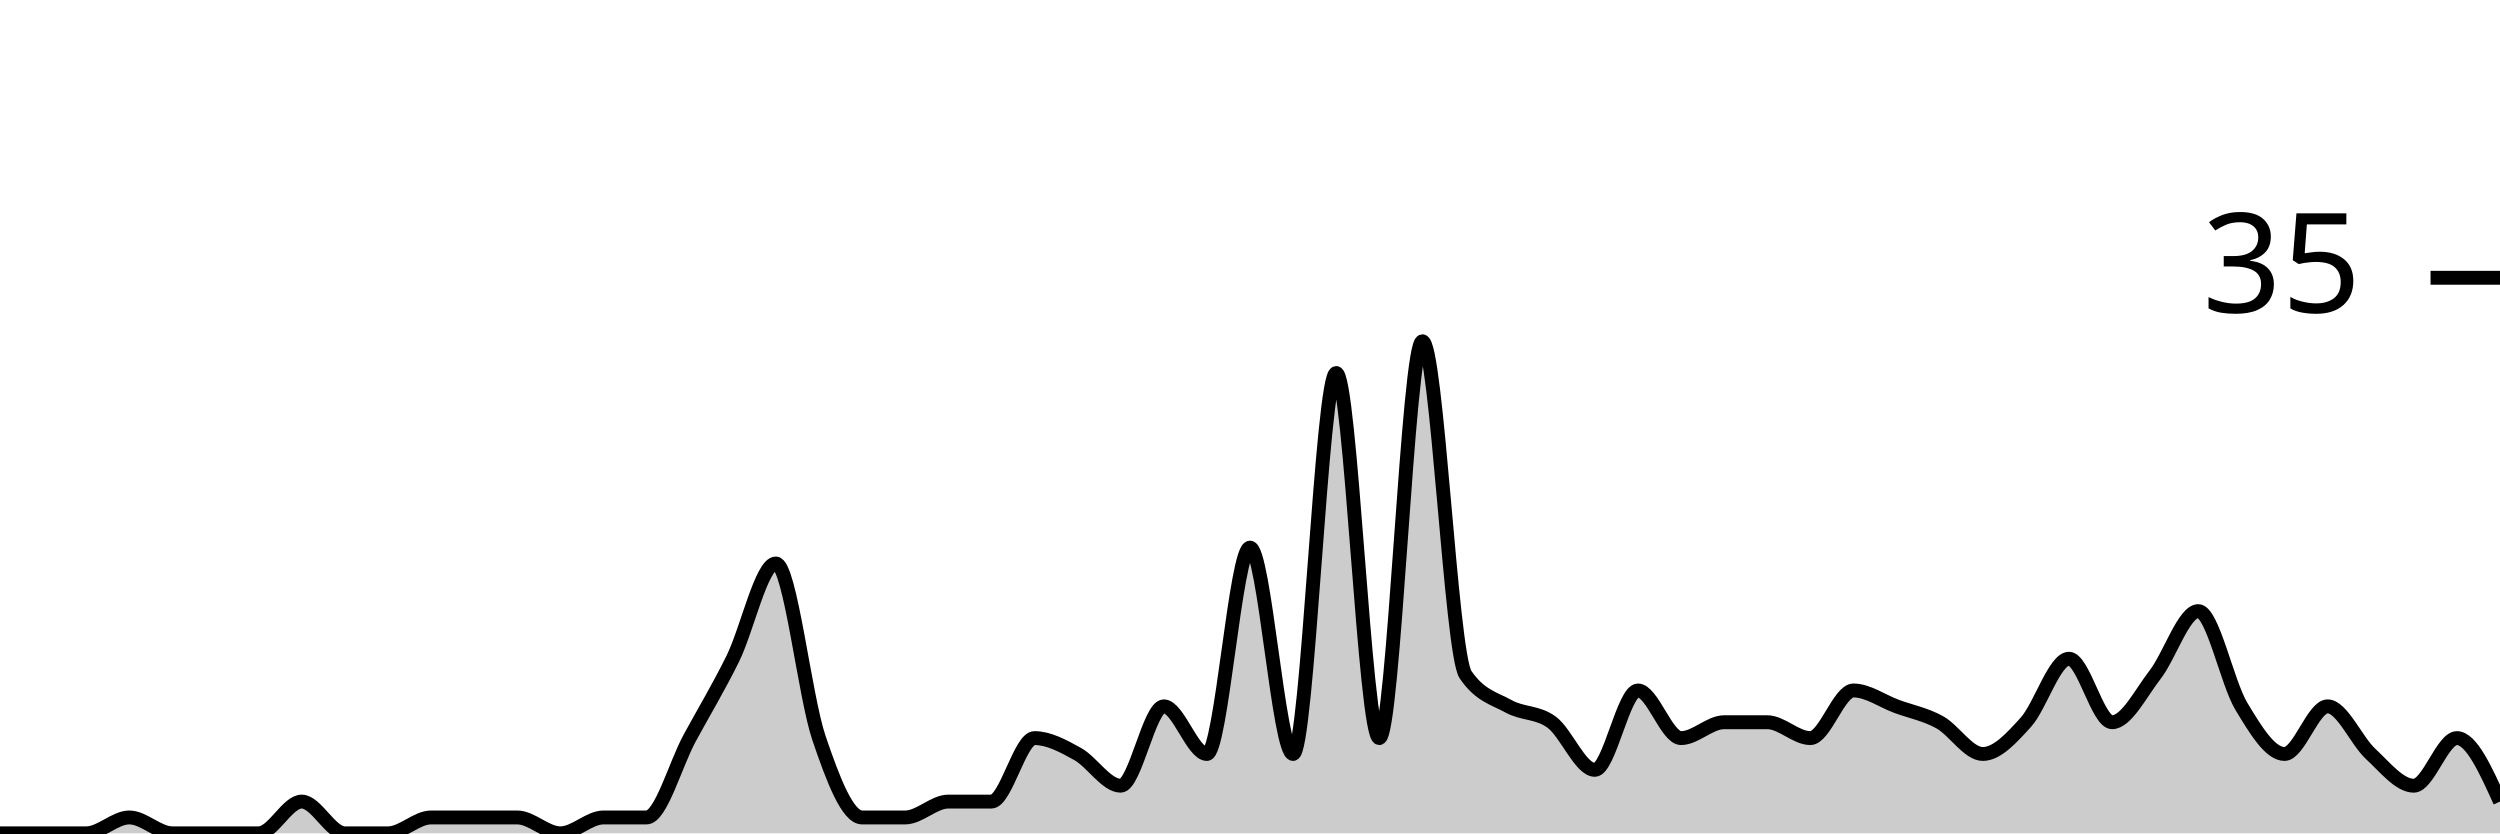
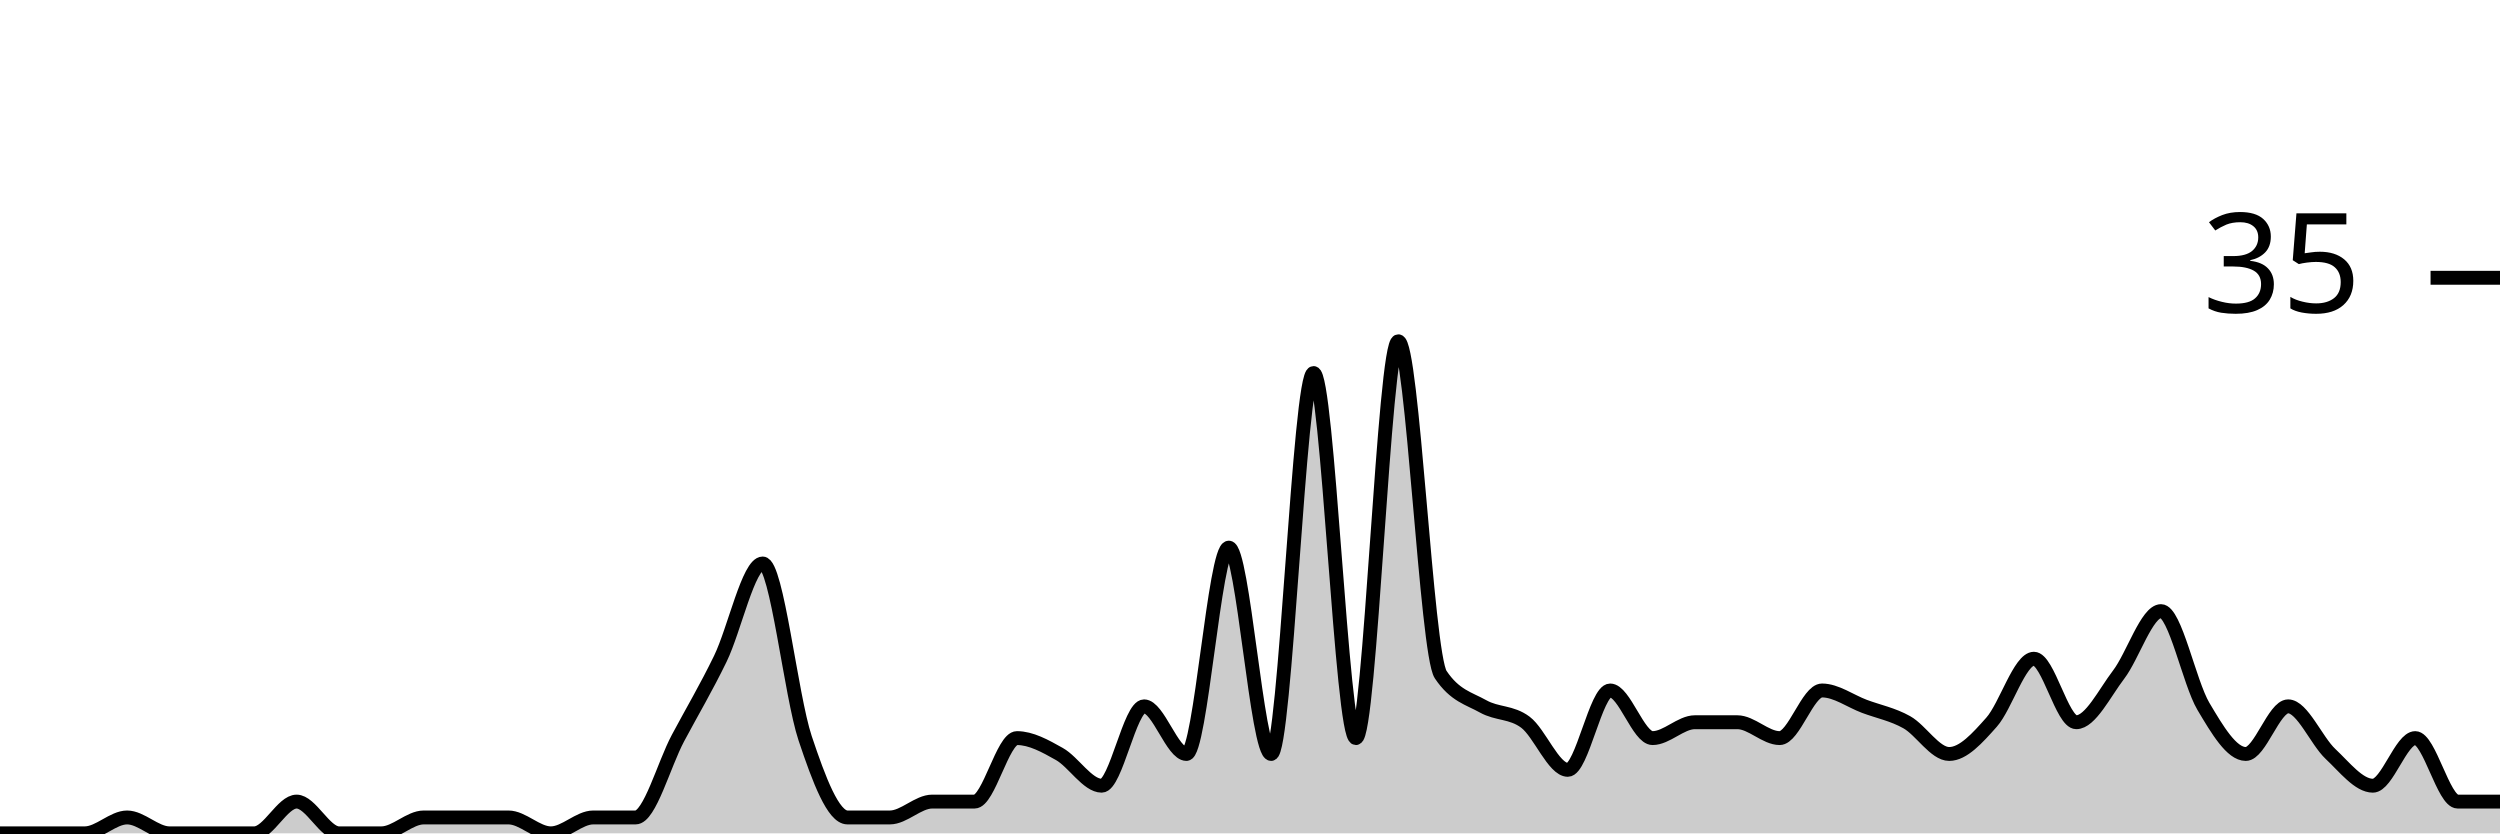
<svg xmlns="http://www.w3.org/2000/svg" viewBox="0 0 180 60">
  <g transform="translate(0,20)">
-     <path class="area" fill="rgba(0, 0, 0, 0.2)" d="M0,40C1.034,40,2.069,40,3.103,40C4.138,40,5.172,40,6.207,40C7.241,40,8.276,38.857,9.31,38.857C10.345,38.857,11.379,40,12.414,40C13.448,40,14.483,40,15.517,40C16.552,40,17.586,40,18.621,40C19.655,40,20.69,37.714,21.724,37.714C22.759,37.714,23.793,40,24.828,40C25.862,40,26.897,40,27.931,40C28.966,40,30,38.857,31.034,38.857C32.069,38.857,33.103,38.857,34.138,38.857C35.172,38.857,36.207,38.857,37.241,38.857C38.276,38.857,39.31,40,40.345,40C41.379,40,42.414,38.857,43.448,38.857C44.483,38.857,45.517,38.857,46.552,38.857C47.586,38.857,48.621,35.048,49.655,33.143C50.69,31.238,51.724,29.524,52.759,27.429C53.793,25.333,54.828,20.571,55.862,20.571C56.897,20.571,57.931,30.095,58.966,33.143C60,36.19,61.034,38.857,62.069,38.857C63.103,38.857,64.138,38.857,65.172,38.857C66.207,38.857,67.241,37.714,68.276,37.714C69.31,37.714,70.345,37.714,71.379,37.714C72.414,37.714,73.448,33.143,74.483,33.143C75.517,33.143,76.552,33.714,77.586,34.286C78.621,34.857,79.655,36.571,80.69,36.571C81.724,36.571,82.759,30.857,83.793,30.857C84.828,30.857,85.862,34.286,86.897,34.286C87.931,34.286,88.966,19.429,90,19.429C91.034,19.429,92.069,34.286,93.103,34.286C94.138,34.286,95.172,6.857,96.207,6.857C97.241,6.857,98.276,33.143,99.31,33.143C100.345,33.143,101.379,4.571,102.414,4.571C103.448,4.571,104.483,27.048,105.517,28.571C106.552,30.095,107.586,30.286,108.621,30.857C109.655,31.429,110.69,31.238,111.724,32C112.759,32.762,113.793,35.429,114.828,35.429C115.862,35.429,116.897,29.714,117.931,29.714C118.966,29.714,120,33.143,121.034,33.143C122.069,33.143,123.103,32,124.138,32C125.172,32,126.207,32,127.241,32C128.276,32,129.31,33.143,130.345,33.143C131.379,33.143,132.414,29.714,133.448,29.714C134.483,29.714,135.517,30.476,136.552,30.857C137.586,31.238,138.621,31.429,139.655,32C140.69,32.571,141.724,34.286,142.759,34.286C143.793,34.286,144.828,33.143,145.862,32C146.897,30.857,147.931,27.429,148.966,27.429C150,27.429,151.034,32,152.069,32C153.103,32,154.138,29.905,155.172,28.571C156.207,27.238,157.241,24,158.276,24C159.31,24,160.345,29.143,161.379,30.857C162.414,32.571,163.448,34.286,164.483,34.286C165.517,34.286,166.552,30.857,167.586,30.857C168.621,30.857,169.655,33.333,170.69,34.286C171.724,35.238,172.759,36.571,173.793,36.571C174.828,36.571,175.862,33.143,176.897,33.143C177.931,33.143,178.966,35.429,180,37.714L180,40C178.966,40,177.931,40,176.897,40C175.862,40,174.828,40,173.793,40C172.759,40,171.724,40,170.69,40C169.655,40,168.621,40,167.586,40C166.552,40,165.517,40,164.483,40C163.448,40,162.414,40,161.379,40C160.345,40,159.31,40,158.276,40C157.241,40,156.207,40,155.172,40C154.138,40,153.103,40,152.069,40C151.034,40,150,40,148.966,40C147.931,40,146.897,40,145.862,40C144.828,40,143.793,40,142.759,40C141.724,40,140.69,40,139.655,40C138.621,40,137.586,40,136.552,40C135.517,40,134.483,40,133.448,40C132.414,40,131.379,40,130.345,40C129.31,40,128.276,40,127.241,40C126.207,40,125.172,40,124.138,40C123.103,40,122.069,40,121.034,40C120,40,118.966,40,117.931,40C116.897,40,115.862,40,114.828,40C113.793,40,112.759,40,111.724,40C110.69,40,109.655,40,108.621,40C107.586,40,106.552,40,105.517,40C104.483,40,103.448,40,102.414,40C101.379,40,100.345,40,99.31,40C98.276,40,97.241,40,96.207,40C95.172,40,94.138,40,93.103,40C92.069,40,91.034,40,90,40C88.966,40,87.931,40,86.897,40C85.862,40,84.828,40,83.793,40C82.759,40,81.724,40,80.69,40C79.655,40,78.621,40,77.586,40C76.552,40,75.517,40,74.483,40C73.448,40,72.414,40,71.379,40C70.345,40,69.31,40,68.276,40C67.241,40,66.207,40,65.172,40C64.138,40,63.103,40,62.069,40C61.034,40,60,40,58.966,40C57.931,40,56.897,40,55.862,40C54.828,40,53.793,40,52.759,40C51.724,40,50.69,40,49.655,40C48.621,40,47.586,40,46.552,40C45.517,40,44.483,40,43.448,40C42.414,40,41.379,40,40.345,40C39.31,40,38.276,40,37.241,40C36.207,40,35.172,40,34.138,40C33.103,40,32.069,40,31.034,40C30,40,28.966,40,27.931,40C26.897,40,25.862,40,24.828,40C23.793,40,22.759,40,21.724,40C20.69,40,19.655,40,18.621,40C17.586,40,16.552,40,15.517,40C14.483,40,13.448,40,12.414,40C11.379,40,10.345,40,9.31,40C8.276,40,7.241,40,6.207,40C5.172,40,4.138,40,3.103,40C2.069,40,1.034,40,0,40Z" />
-     <path class="line" stroke="black" fill="none" d="M0,40C1.034,40,2.069,40,3.103,40C4.138,40,5.172,40,6.207,40C7.241,40,8.276,38.857,9.31,38.857C10.345,38.857,11.379,40,12.414,40C13.448,40,14.483,40,15.517,40C16.552,40,17.586,40,18.621,40C19.655,40,20.69,37.714,21.724,37.714C22.759,37.714,23.793,40,24.828,40C25.862,40,26.897,40,27.931,40C28.966,40,30,38.857,31.034,38.857C32.069,38.857,33.103,38.857,34.138,38.857C35.172,38.857,36.207,38.857,37.241,38.857C38.276,38.857,39.31,40,40.345,40C41.379,40,42.414,38.857,43.448,38.857C44.483,38.857,45.517,38.857,46.552,38.857C47.586,38.857,48.621,35.048,49.655,33.143C50.69,31.238,51.724,29.524,52.759,27.429C53.793,25.333,54.828,20.571,55.862,20.571C56.897,20.571,57.931,30.095,58.966,33.143C60,36.19,61.034,38.857,62.069,38.857C63.103,38.857,64.138,38.857,65.172,38.857C66.207,38.857,67.241,37.714,68.276,37.714C69.31,37.714,70.345,37.714,71.379,37.714C72.414,37.714,73.448,33.143,74.483,33.143C75.517,33.143,76.552,33.714,77.586,34.286C78.621,34.857,79.655,36.571,80.69,36.571C81.724,36.571,82.759,30.857,83.793,30.857C84.828,30.857,85.862,34.286,86.897,34.286C87.931,34.286,88.966,19.429,90,19.429C91.034,19.429,92.069,34.286,93.103,34.286C94.138,34.286,95.172,6.857,96.207,6.857C97.241,6.857,98.276,33.143,99.31,33.143C100.345,33.143,101.379,4.571,102.414,4.571C103.448,4.571,104.483,27.048,105.517,28.571C106.552,30.095,107.586,30.286,108.621,30.857C109.655,31.429,110.69,31.238,111.724,32C112.759,32.762,113.793,35.429,114.828,35.429C115.862,35.429,116.897,29.714,117.931,29.714C118.966,29.714,120,33.143,121.034,33.143C122.069,33.143,123.103,32,124.138,32C125.172,32,126.207,32,127.241,32C128.276,32,129.31,33.143,130.345,33.143C131.379,33.143,132.414,29.714,133.448,29.714C134.483,29.714,135.517,30.476,136.552,30.857C137.586,31.238,138.621,31.429,139.655,32C140.69,32.571,141.724,34.286,142.759,34.286C143.793,34.286,144.828,33.143,145.862,32C146.897,30.857,147.931,27.429,148.966,27.429C150,27.429,151.034,32,152.069,32C153.103,32,154.138,29.905,155.172,28.571C156.207,27.238,157.241,24,158.276,24C159.31,24,160.345,29.143,161.379,30.857C162.414,32.571,163.448,34.286,164.483,34.286C165.517,34.286,166.552,30.857,167.586,30.857C168.621,30.857,169.655,33.333,170.69,34.286C171.724,35.238,172.759,36.571,173.793,36.571C174.828,36.571,175.862,33.143,176.897,33.143C177.931,33.143,178.966,35.429,180,37.714" />
+     <path class="area" fill="rgba(0, 0, 0, 0.2)" d="M0,40C1.017,40,2.034,40,3.051,40C4.068,40,5.085,40,6.102,40C7.119,40,8.136,38.857,9.153,38.857C10.169,38.857,11.186,40,12.203,40C13.22,40,14.237,40,15.254,40C16.271,40,17.288,40,18.305,40C19.322,40,20.339,37.714,21.356,37.714C22.373,37.714,23.39,40,24.407,40C25.424,40,26.441,40,27.458,40C28.475,40,29.492,38.857,30.508,38.857C31.525,38.857,32.542,38.857,33.559,38.857C34.576,38.857,35.593,38.857,36.61,38.857C37.627,38.857,38.644,40,39.661,40C40.678,40,41.695,38.857,42.712,38.857C43.729,38.857,44.746,38.857,45.763,38.857C46.78,38.857,47.797,35.048,48.814,33.143C49.831,31.238,50.847,29.524,51.864,27.429C52.881,25.333,53.898,20.571,54.915,20.571C55.932,20.571,56.949,30.095,57.966,33.143C58.983,36.19,60,38.857,61.017,38.857C62.034,38.857,63.051,38.857,64.068,38.857C65.085,38.857,66.102,37.714,67.119,37.714C68.136,37.714,69.153,37.714,70.169,37.714C71.186,37.714,72.203,33.143,73.22,33.143C74.237,33.143,75.254,33.714,76.271,34.286C77.288,34.857,78.305,36.571,79.322,36.571C80.339,36.571,81.356,30.857,82.373,30.857C83.39,30.857,84.407,34.286,85.424,34.286C86.441,34.286,87.458,19.429,88.475,19.429C89.492,19.429,90.508,34.286,91.525,34.286C92.542,34.286,93.559,6.857,94.576,6.857C95.593,6.857,96.61,33.143,97.627,33.143C98.644,33.143,99.661,4.571,100.678,4.571C101.695,4.571,102.712,27.048,103.729,28.571C104.746,30.095,105.763,30.286,106.78,30.857C107.797,31.429,108.814,31.238,109.831,32C110.847,32.762,111.864,35.429,112.881,35.429C113.898,35.429,114.915,29.714,115.932,29.714C116.949,29.714,117.966,33.143,118.983,33.143C120,33.143,121.017,32,122.034,32C123.051,32,124.068,32,125.085,32C126.102,32,127.119,33.143,128.136,33.143C129.153,33.143,130.169,29.714,131.186,29.714C132.203,29.714,133.22,30.476,134.237,30.857C135.254,31.238,136.271,31.429,137.288,32C138.305,32.571,139.322,34.286,140.339,34.286C141.356,34.286,142.373,33.143,143.39,32C144.407,30.857,145.424,27.429,146.441,27.429C147.458,27.429,148.475,32,149.492,32C150.508,32,151.525,29.905,152.542,28.571C153.559,27.238,154.576,24,155.593,24C156.61,24,157.627,29.143,158.644,30.857C159.661,32.571,160.678,34.286,161.695,34.286C162.712,34.286,163.729,30.857,164.746,30.857C165.763,30.857,166.78,33.333,167.797,34.286C168.814,35.238,169.831,36.571,170.847,36.571C171.864,36.571,172.881,33.143,173.898,33.143C174.915,33.143,175.932,37.714,176.949,37.714C177.966,37.714,178.983,37.714,180,37.714L180,40C178.983,40,177.966,40,176.949,40C175.932,40,174.915,40,173.898,40C172.881,40,171.864,40,170.847,40C169.831,40,168.814,40,167.797,40C166.78,40,165.763,40,164.746,40C163.729,40,162.712,40,161.695,40C160.678,40,159.661,40,158.644,40C157.627,40,156.61,40,155.593,40C154.576,40,153.559,40,152.542,40C151.525,40,150.508,40,149.492,40C148.475,40,147.458,40,146.441,40C145.424,40,144.407,40,143.39,40C142.373,40,141.356,40,140.339,40C139.322,40,138.305,40,137.288,40C136.271,40,135.254,40,134.237,40C133.22,40,132.203,40,131.186,40C130.169,40,129.153,40,128.136,40C127.119,40,126.102,40,125.085,40C124.068,40,123.051,40,122.034,40C121.017,40,120,40,118.983,40C117.966,40,116.949,40,115.932,40C114.915,40,113.898,40,112.881,40C111.864,40,110.847,40,109.831,40C108.814,40,107.797,40,106.78,40C105.763,40,104.746,40,103.729,40C102.712,40,101.695,40,100.678,40C99.661,40,98.644,40,97.627,40C96.61,40,95.593,40,94.576,40C93.559,40,92.542,40,91.525,40C90.508,40,89.492,40,88.475,40C87.458,40,86.441,40,85.424,40C84.407,40,83.39,40,82.373,40C81.356,40,80.339,40,79.322,40C78.305,40,77.288,40,76.271,40C75.254,40,74.237,40,73.22,40C72.203,40,71.186,40,70.169,40C69.153,40,68.136,40,67.119,40C66.102,40,65.085,40,64.068,40C63.051,40,62.034,40,61.017,40C60,40,58.983,40,57.966,40C56.949,40,55.932,40,54.915,40C53.898,40,52.881,40,51.864,40C50.847,40,49.831,40,48.814,40C47.797,40,46.78,40,45.763,40C44.746,40,43.729,40,42.712,40C41.695,40,40.678,40,39.661,40C38.644,40,37.627,40,36.61,40C35.593,40,34.576,40,33.559,40C32.542,40,31.525,40,30.508,40C29.492,40,28.475,40,27.458,40C26.441,40,25.424,40,24.407,40C23.39,40,22.373,40,21.356,40C20.339,40,19.322,40,18.305,40C17.288,40,16.271,40,15.254,40C14.237,40,13.22,40,12.203,40C11.186,40,10.169,40,9.153,40C8.136,40,7.119,40,6.102,40C5.085,40,4.068,40,3.051,40C2.034,40,1.017,40,0,40Z" />
+     <path class="line" stroke="black" fill="none" d="M0,40C1.017,40,2.034,40,3.051,40C4.068,40,5.085,40,6.102,40C7.119,40,8.136,38.857,9.153,38.857C10.169,38.857,11.186,40,12.203,40C13.22,40,14.237,40,15.254,40C16.271,40,17.288,40,18.305,40C19.322,40,20.339,37.714,21.356,37.714C22.373,37.714,23.39,40,24.407,40C25.424,40,26.441,40,27.458,40C28.475,40,29.492,38.857,30.508,38.857C31.525,38.857,32.542,38.857,33.559,38.857C34.576,38.857,35.593,38.857,36.61,38.857C37.627,38.857,38.644,40,39.661,40C40.678,40,41.695,38.857,42.712,38.857C43.729,38.857,44.746,38.857,45.763,38.857C46.78,38.857,47.797,35.048,48.814,33.143C49.831,31.238,50.847,29.524,51.864,27.429C52.881,25.333,53.898,20.571,54.915,20.571C55.932,20.571,56.949,30.095,57.966,33.143C58.983,36.19,60,38.857,61.017,38.857C62.034,38.857,63.051,38.857,64.068,38.857C65.085,38.857,66.102,37.714,67.119,37.714C68.136,37.714,69.153,37.714,70.169,37.714C71.186,37.714,72.203,33.143,73.22,33.143C74.237,33.143,75.254,33.714,76.271,34.286C77.288,34.857,78.305,36.571,79.322,36.571C80.339,36.571,81.356,30.857,82.373,30.857C83.39,30.857,84.407,34.286,85.424,34.286C86.441,34.286,87.458,19.429,88.475,19.429C89.492,19.429,90.508,34.286,91.525,34.286C92.542,34.286,93.559,6.857,94.576,6.857C95.593,6.857,96.61,33.143,97.627,33.143C98.644,33.143,99.661,4.571,100.678,4.571C101.695,4.571,102.712,27.048,103.729,28.571C104.746,30.095,105.763,30.286,106.78,30.857C107.797,31.429,108.814,31.238,109.831,32C110.847,32.762,111.864,35.429,112.881,35.429C113.898,35.429,114.915,29.714,115.932,29.714C116.949,29.714,117.966,33.143,118.983,33.143C120,33.143,121.017,32,122.034,32C123.051,32,124.068,32,125.085,32C126.102,32,127.119,33.143,128.136,33.143C129.153,33.143,130.169,29.714,131.186,29.714C132.203,29.714,133.22,30.476,134.237,30.857C135.254,31.238,136.271,31.429,137.288,32C138.305,32.571,139.322,34.286,140.339,34.286C141.356,34.286,142.373,33.143,143.39,32C144.407,30.857,145.424,27.429,146.441,27.429C147.458,27.429,148.475,32,149.492,32C150.508,32,151.525,29.905,152.542,28.571C153.559,27.238,154.576,24,155.593,24C156.61,24,157.627,29.143,158.644,30.857C159.661,32.571,160.678,34.286,161.695,34.286C162.712,34.286,163.729,30.857,164.746,30.857C165.763,30.857,166.78,33.333,167.797,34.286C168.814,35.238,169.831,36.571,170.847,36.571C171.864,36.571,172.881,33.143,173.898,33.143C174.915,33.143,175.932,37.714,176.949,37.714C177.966,37.714,178.983,37.714,180,37.714" />
    <path class="axis-ceiling" stroke-width="1" stroke="black" fill="none" d="M175,0L180,0" />
    <text class="axis-ceiling-label" font-family="sans-serif" text-anchor="end" font-size="10px" x="170" y="2.5">35</text>
  </g>
</svg>
